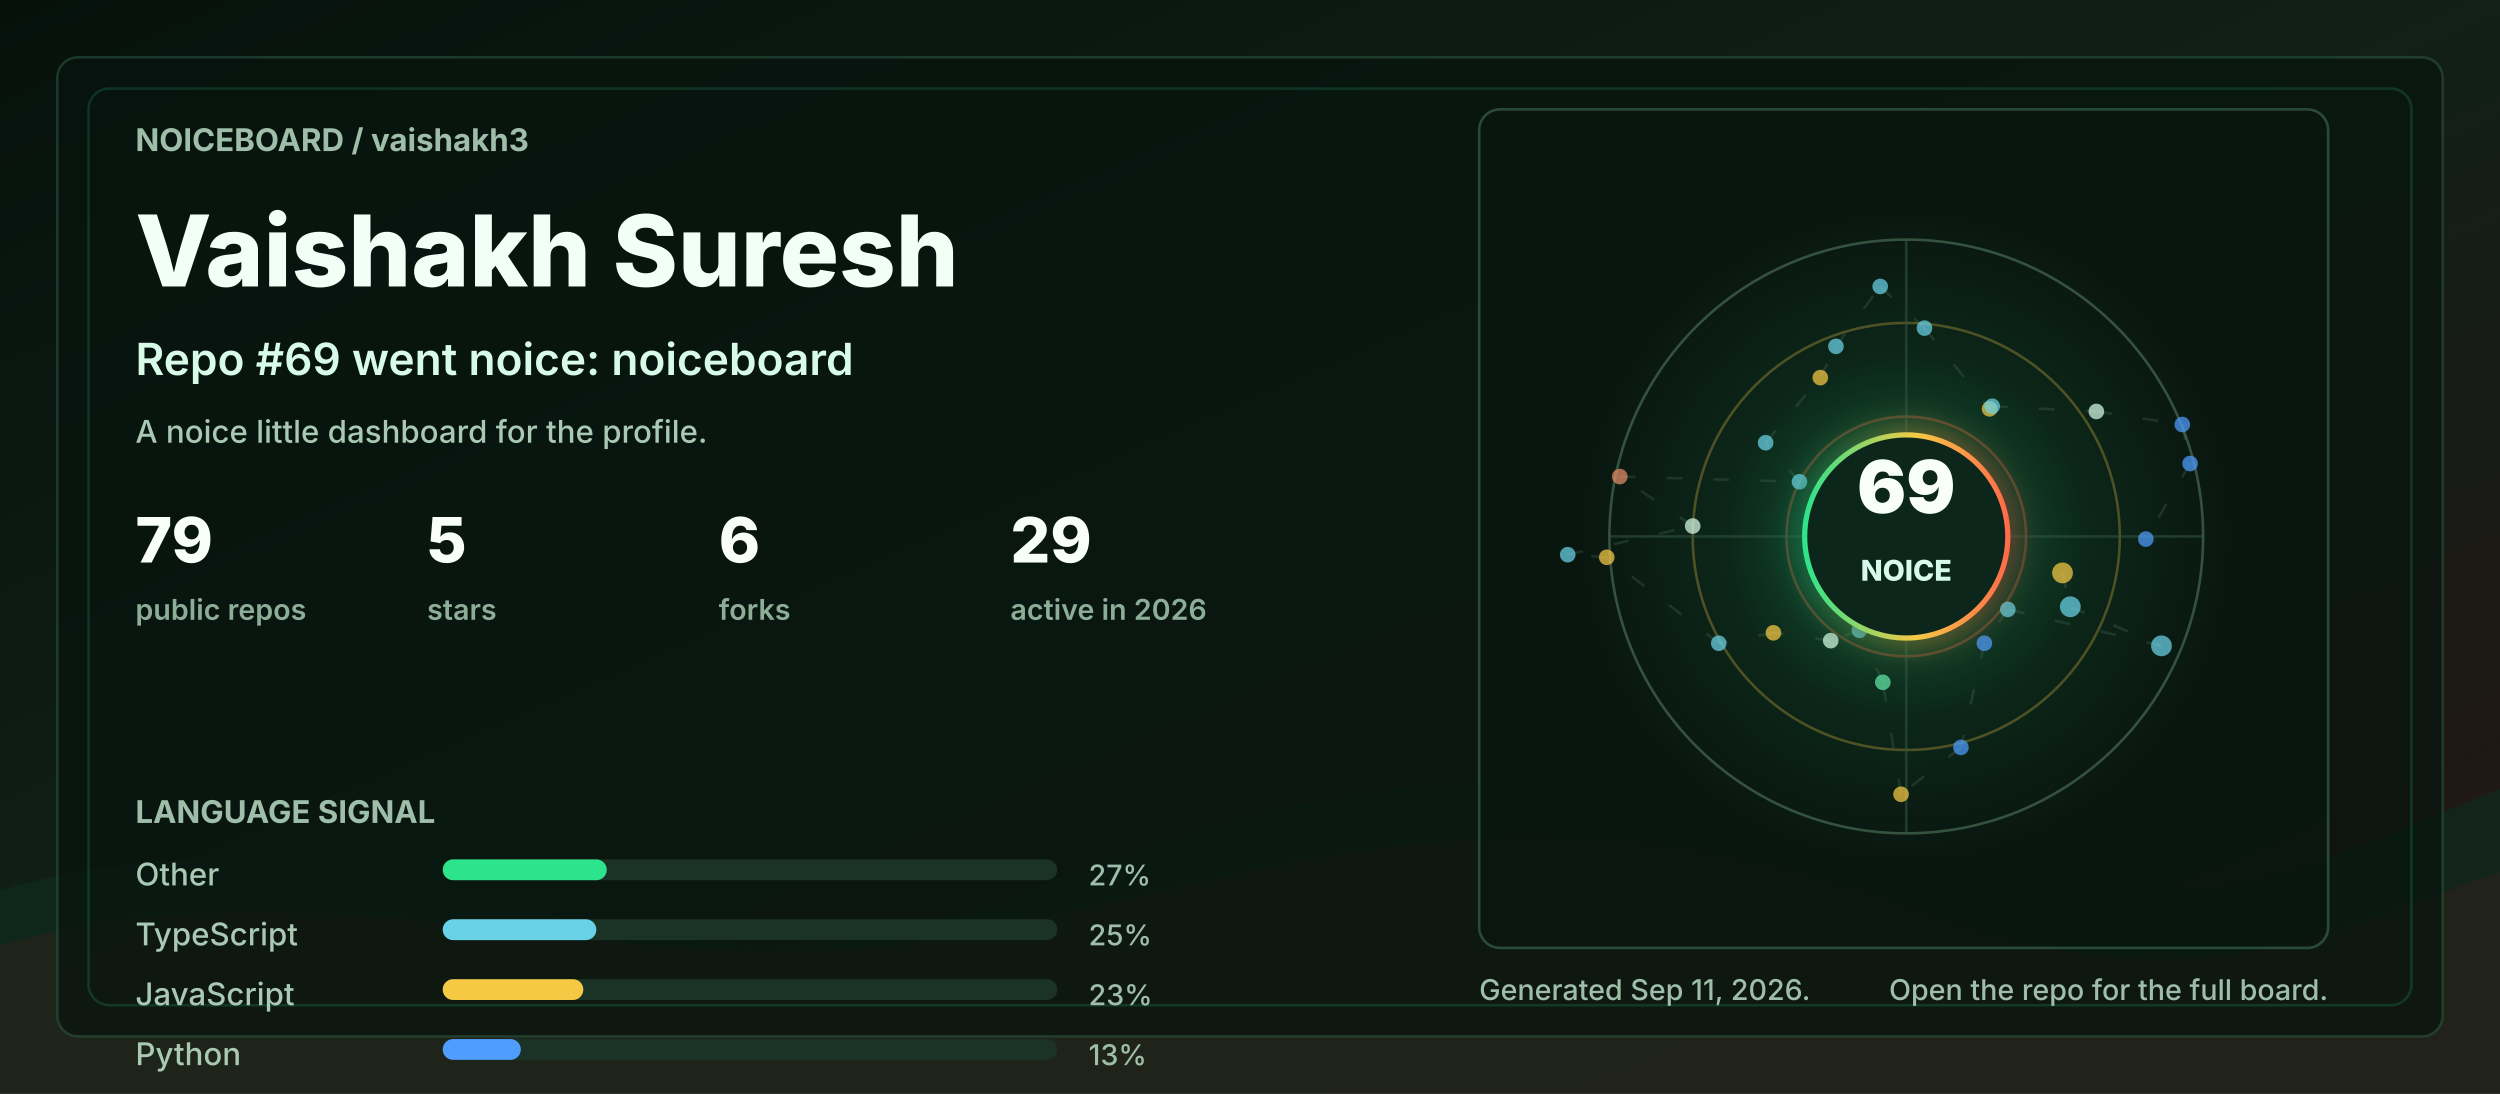
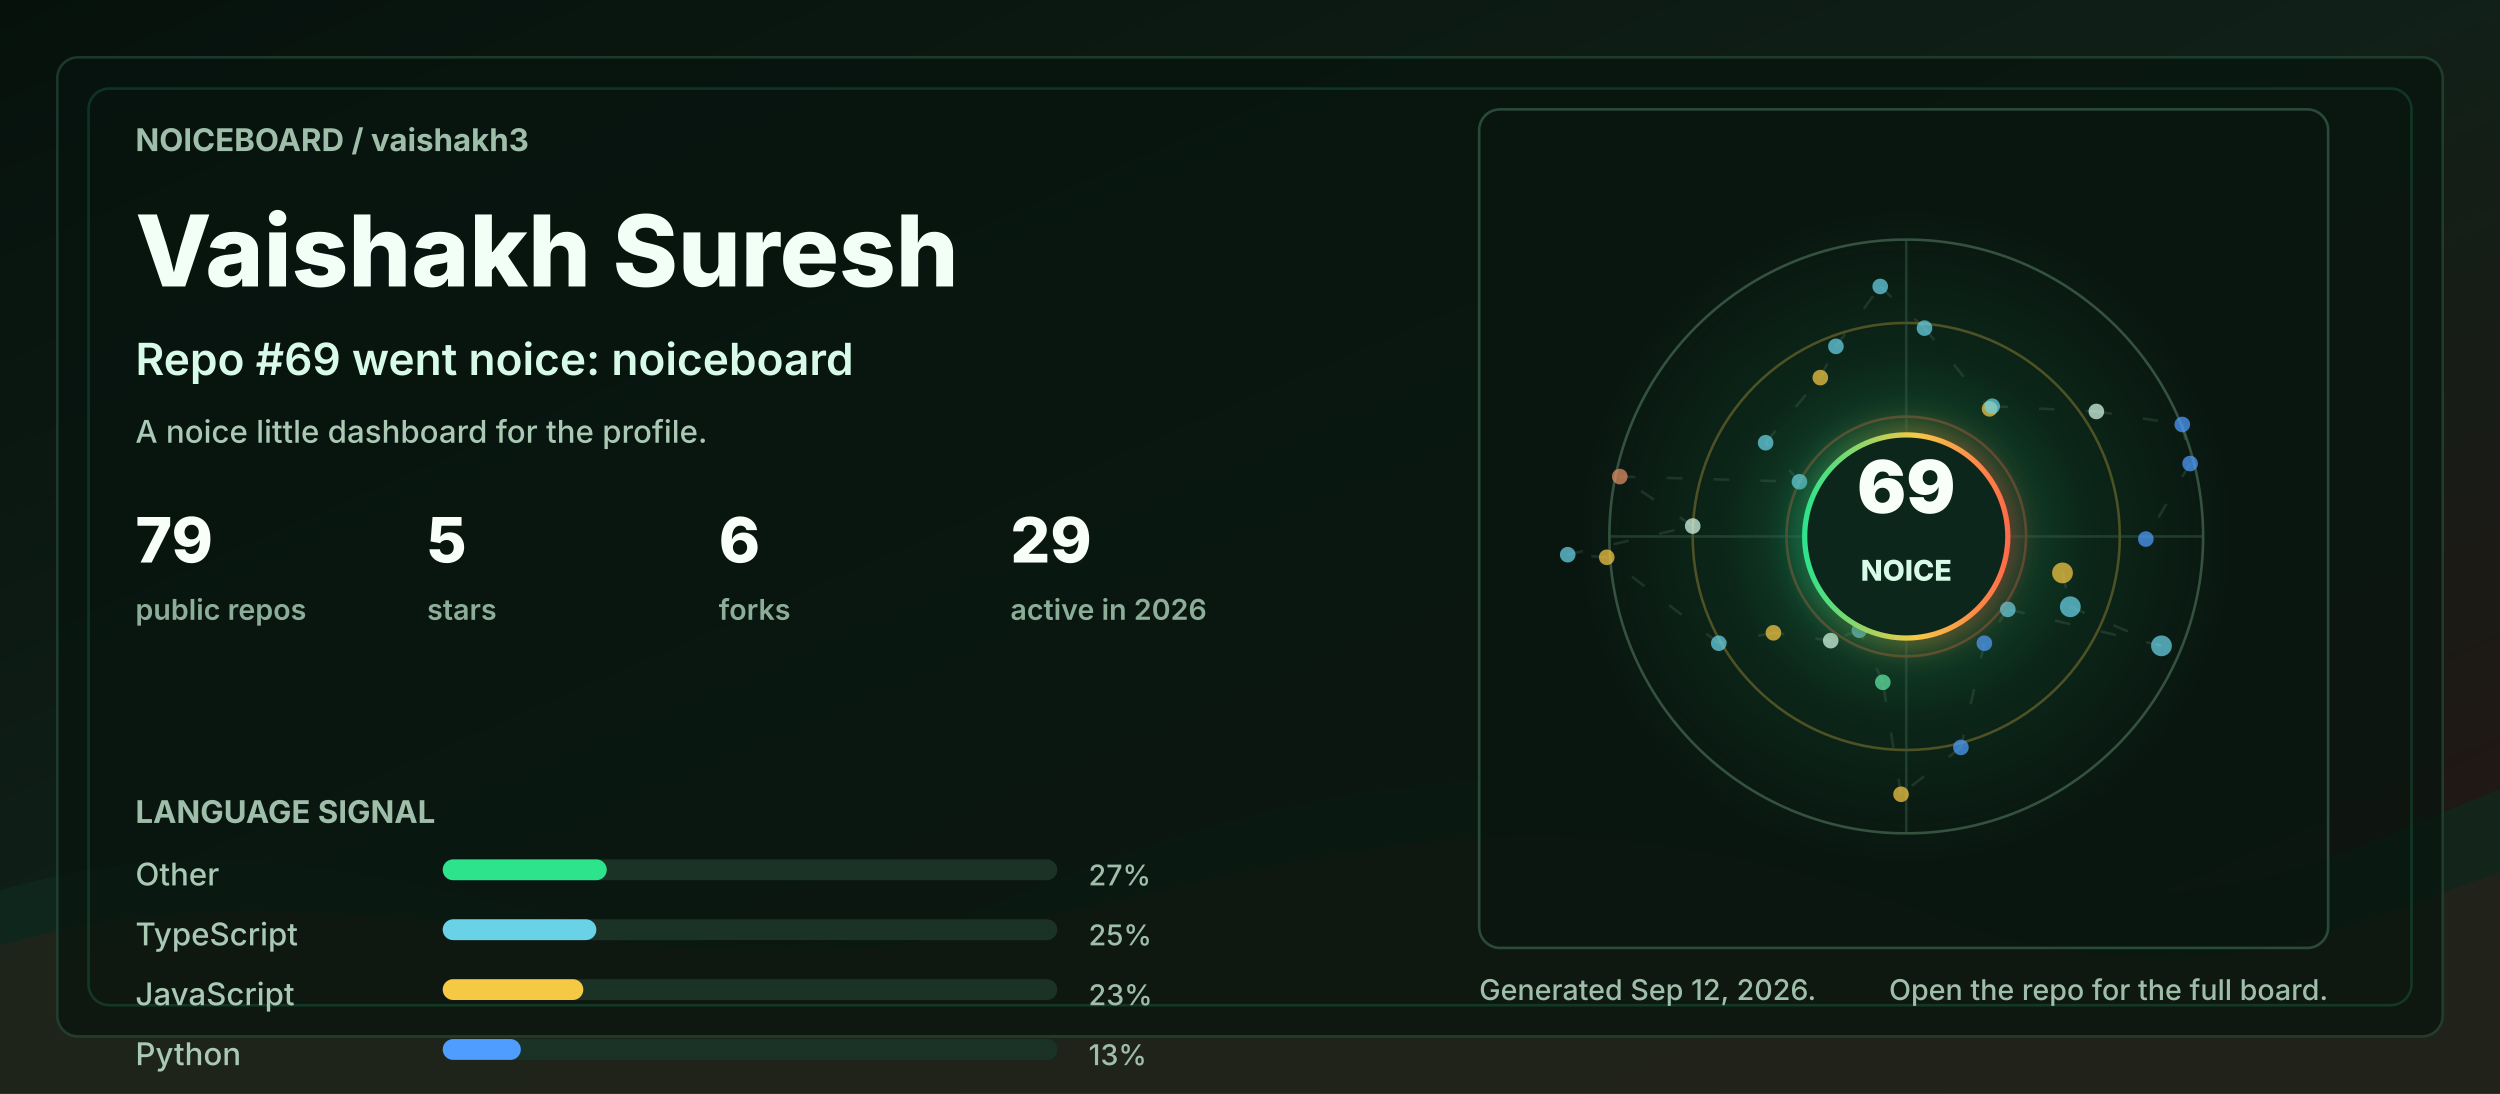
<svg xmlns="http://www.w3.org/2000/svg" width="960" height="420" viewBox="0 0 960 420" role="img" aria-labelledby="title desc">
  <defs>
    <linearGradient id="bg" x1="0" y1="0" x2="1" y2="1">
      <stop offset="0" stop-color="#06110c" />
      <stop offset="0.48" stop-color="#102018" />
      <stop offset="1" stop-color="#251513" />
    </linearGradient>
    <linearGradient id="accent" x1="0" y1="0" x2="1" y2="0">
      <stop offset="0" stop-color="#2de38c" />
      <stop offset="0.55" stop-color="#f6c945" />
      <stop offset="1" stop-color="#ff6b4a" />
    </linearGradient>
    <radialGradient id="halo" cx="50%" cy="50%" r="50%">
      <stop offset="0" stop-color="#2de38c" stop-opacity="0.36" />
      <stop offset="0.55" stop-color="#2de38c" stop-opacity="0.08" />
      <stop offset="1" stop-color="#2de38c" stop-opacity="0" />
    </radialGradient>
    <filter id="softGlow" x="-30%" y="-30%" width="160%" height="160%">
      <feGaussianBlur stdDeviation="6" result="blur" />
      <feMerge>
        <feMergeNode in="blur" />
        <feMergeNode in="SourceGraphic" />
      </feMerge>
    </filter>
    <style>
      .label { fill: #9fbea9; font: 700 12px ui-sans-serif, system-ui, -apple-system, BlinkMacSystemFont, "Segoe UI", sans-serif; letter-spacing: 0; }
      .tiny { fill: #9fbea9; font: 500 11px ui-sans-serif, system-ui, -apple-system, BlinkMacSystemFont, "Segoe UI", sans-serif; letter-spacing: 0; }
      .title { fill: #f2fff7; font: 800 38px ui-sans-serif, system-ui, -apple-system, BlinkMacSystemFont, "Segoe UI", sans-serif; letter-spacing: 0; }
      .subtitle { fill: #d7fbe8; font: 600 17px ui-sans-serif, system-ui, -apple-system, BlinkMacSystemFont, "Segoe UI", sans-serif; letter-spacing: 0; }
      .metric { fill: #f8fff9; font: 800 24px ui-sans-serif, system-ui, -apple-system, BlinkMacSystemFont, "Segoe UI", sans-serif; letter-spacing: 0; }
      .metric-label { fill: #8cad98; font: 600 11px ui-sans-serif, system-ui, -apple-system, BlinkMacSystemFont, "Segoe UI", sans-serif; letter-spacing: 0; }
      .repo { fill: #f8fff9; font: 750 16px ui-sans-serif, system-ui, -apple-system, BlinkMacSystemFont, "Segoe UI", sans-serif; letter-spacing: 0; }
      .muted { fill: #a9c9b4; font: 500 12px ui-sans-serif, system-ui, -apple-system, BlinkMacSystemFont, "Segoe UI", sans-serif; letter-spacing: 0; }
      .ring { animation: ring 9s linear infinite; transform-origin: 692px 206px; }
      .float { animation: float 5s ease-in-out infinite; }
      .pulse { animation: pulse 2.8s ease-in-out infinite; }
      .draw { stroke-dasharray: 6 12; animation: dash 13s linear infinite; }
      @keyframes ring { to { transform: rotate(360deg); } }
      @keyframes dash { to { stroke-dashoffset: -140; } }
      @keyframes pulse { 0%, 100% { opacity: .56; } 50% { opacity: 1; } }
      @keyframes float { 0%, 100% { transform: translateY(0); } 50% { transform: translateY(-7px); } }
      @media (prefers-reduced-motion: reduce) { * { animation: none !important; } }
    </style>
  </defs>
  <rect width="960" height="420" rx="0" fill="url(#bg)" />
  <path d="M0 342 C154 296 244 404 390 344 C520 291 615 284 754 330 C846 361 896 328 960 303 L960 420 L0 420 Z" fill="#10281e" opacity="0.78" />
  <path d="M0 363 C128 326 242 382 362 360 C493 336 581 292 738 350 C845 390 902 354 960 335 L960 420 L0 420 Z" fill="#3b1f17" opacity="0.34" />
  <rect x="22" y="22" width="916" height="376" rx="8" fill="#07130e" opacity="0.72" stroke="#244634" />
  <rect x="34" y="34" width="892" height="352" rx="8" fill="none" stroke="#2de38c" opacity="0.16" />
  <g transform="translate(52 58)">
    <text class="label" x="0" y="0">NOICEBOARD / vaishakh3</text>
    <text class="title" x="0" y="52">Vaishakh Suresh</text>
    <text class="subtitle" x="0" y="86">Repo #69 went noice: noiceboard</text>
    <text class="muted" x="0" y="112">A noice little dashboard for the profile.</text>
    <g transform="translate(0 158)">
      <g transform="translate(0 0)">
        <text class="metric" x="0" y="0">79</text>
        <text class="metric-label" x="0" y="22">public repos</text>
      </g>
      <g transform="translate(112 0)">
        <text class="metric" x="0" y="0">5</text>
        <text class="metric-label" x="0" y="22">stars</text>
      </g>
      <g transform="translate(224 0)">
        <text class="metric" x="0" y="0">6</text>
        <text class="metric-label" x="0" y="22">forks</text>
      </g>
      <g transform="translate(336 0)">
        <text class="metric" x="0" y="0">29</text>
        <text class="metric-label" x="0" y="22">active in 2026</text>
      </g>
    </g>
    <g transform="translate(0 258)">
      <text class="label" x="0" y="0">LANGUAGE SIGNAL</text>
      <g transform="translate(0 24)">
        <text class="muted" x="0" y="0">Other</text>
        <rect x="118" y="-10" width="236" height="8" rx="4" fill="#1a3326" />
        <rect x="118" y="-10" width="63" height="8" rx="4" fill="#2de38c" />
        <text class="tiny" x="366" y="0">27%</text>
      </g>
      <g transform="translate(0 47)">
        <text class="muted" x="0" y="0">TypeScript</text>
        <rect x="118" y="-10" width="236" height="8" rx="4" fill="#1a3326" />
        <rect x="118" y="-10" width="59" height="8" rx="4" fill="#69d2e7" />
        <text class="tiny" x="366" y="0">25%</text>
      </g>
      <g transform="translate(0 70)">
        <text class="muted" x="0" y="0">JavaScript</text>
        <rect x="118" y="-10" width="236" height="8" rx="4" fill="#1a3326" />
        <rect x="118" y="-10" width="54" height="8" rx="4" fill="#f6c945" />
        <text class="tiny" x="366" y="0">23%</text>
      </g>
      <g transform="translate(0 93)">
        <text class="muted" x="0" y="0">Python</text>
        <rect x="118" y="-10" width="236" height="8" rx="4" fill="#1a3326" />
        <rect x="118" y="-10" width="30" height="8" rx="4" fill="#4f9dff" />
        <text class="tiny" x="366" y="0">13%</text>
      </g>
    </g>
  </g>
  <g transform="translate(568 42)">
    <rect x="0" y="0" width="326" height="322" rx="8" fill="#08160f" opacity="0.82" stroke="#315642" />
    <circle cx="164" cy="164" r="126" fill="url(#halo)" class="pulse" />
    <circle cx="164" cy="164" r="114" fill="none" stroke="#34523f" stroke-width="1" />
    <circle cx="164" cy="164" r="82" fill="none" stroke="#f6c945" stroke-opacity="0.28" stroke-width="1" class="ring" />
    <circle cx="164" cy="164" r="46" fill="none" stroke="#ff6b4a" stroke-opacity="0.28" stroke-width="1" class="ring" />
    <line x1="50" y1="164" x2="278" y2="164" stroke="#315642" stroke-opacity="0.55" />
    <line x1="164" y1="50" x2="164" y2="278" stroke="#315642" stroke-opacity="0.55" />
    <line x1="224" y1="178" x2="227" y2="191" stroke="#5c7e68" stroke-opacity="0.24" stroke-width="1" class="draw" />
    <line x1="227" y1="191" x2="262" y2="206" stroke="#5c7e68" stroke-opacity="0.24" stroke-width="1" class="draw" />
    <line x1="262" y1="206" x2="203" y2="192" stroke="#5c7e68" stroke-opacity="0.24" stroke-width="1" class="draw" />
    <line x1="203" y1="192" x2="194" y2="205" stroke="#5c7e68" stroke-opacity="0.24" stroke-width="1" class="draw" />
    <line x1="194" y1="205" x2="185" y2="245" stroke="#5c7e68" stroke-opacity="0.24" stroke-width="1" class="draw" />
    <line x1="185" y1="245" x2="162" y2="263" stroke="#5c7e68" stroke-opacity="0.24" stroke-width="1" class="draw" />
    <line x1="162" y1="263" x2="155" y2="220" stroke="#5c7e68" stroke-opacity="0.24" stroke-width="1" class="draw" />
    <line x1="155" y1="220" x2="146" y2="200" stroke="#5c7e68" stroke-opacity="0.24" stroke-width="1" class="draw" />
    <line x1="146" y1="200" x2="135" y2="204" stroke="#5c7e68" stroke-opacity="0.24" stroke-width="1" class="draw" />
    <line x1="135" y1="204" x2="113" y2="201" stroke="#5c7e68" stroke-opacity="0.24" stroke-width="1" class="draw" />
    <line x1="113" y1="201" x2="92" y2="205" stroke="#5c7e68" stroke-opacity="0.24" stroke-width="1" class="draw" />
    <line x1="92" y1="205" x2="49" y2="172" stroke="#5c7e68" stroke-opacity="0.24" stroke-width="1" class="draw" />
    <line x1="49" y1="172" x2="34" y2="171" stroke="#5c7e68" stroke-opacity="0.24" stroke-width="1" class="draw" />
    <line x1="34" y1="171" x2="82" y2="160" stroke="#5c7e68" stroke-opacity="0.24" stroke-width="1" class="draw" />
    <line x1="82" y1="160" x2="54" y2="141" stroke="#5c7e68" stroke-opacity="0.24" stroke-width="1" class="draw" />
    <line x1="54" y1="141" x2="123" y2="143" stroke="#5c7e68" stroke-opacity="0.24" stroke-width="1" class="draw" />
    <line x1="123" y1="143" x2="110" y2="128" stroke="#5c7e68" stroke-opacity="0.24" stroke-width="1" class="draw" />
    <line x1="110" y1="128" x2="131" y2="103" stroke="#5c7e68" stroke-opacity="0.24" stroke-width="1" class="draw" />
    <line x1="131" y1="103" x2="137" y2="91" stroke="#5c7e68" stroke-opacity="0.24" stroke-width="1" class="draw" />
    <line x1="137" y1="91" x2="154" y2="68" stroke="#5c7e68" stroke-opacity="0.24" stroke-width="1" class="draw" />
    <line x1="154" y1="68" x2="171" y2="84" stroke="#5c7e68" stroke-opacity="0.24" stroke-width="1" class="draw" />
    <line x1="171" y1="84" x2="196" y2="115" stroke="#5c7e68" stroke-opacity="0.24" stroke-width="1" class="draw" />
    <line x1="196" y1="115" x2="197" y2="114" stroke="#5c7e68" stroke-opacity="0.24" stroke-width="1" class="draw" />
    <line x1="197" y1="114" x2="237" y2="116" stroke="#5c7e68" stroke-opacity="0.24" stroke-width="1" class="draw" />
    <line x1="237" y1="116" x2="270" y2="121" stroke="#5c7e68" stroke-opacity="0.24" stroke-width="1" class="draw" />
    <line x1="270" y1="121" x2="273" y2="136" stroke="#5c7e68" stroke-opacity="0.24" stroke-width="1" class="draw" />
    <line x1="273" y1="136" x2="256" y2="165" stroke="#5c7e68" stroke-opacity="0.24" stroke-width="1" class="draw" />
    <circle cx="224" cy="178" r="4" fill="#f6c945" opacity="0.72" class="pulse" />
    <circle cx="227" cy="191" r="4" fill="#69d2e7" opacity="0.72" class="" />
    <circle cx="262" cy="206" r="4" fill="#69d2e7" opacity="0.72" class="" />
    <circle cx="203" cy="192" r="3" fill="#69d2e7" opacity="0.72" class="pulse" />
    <circle cx="194" cy="205" r="3" fill="#4f9dff" opacity="0.72" class="" />
    <circle cx="185" cy="245" r="3" fill="#4f9dff" opacity="0.72" class="" />
    <circle cx="162" cy="263" r="3" fill="#f6c945" opacity="0.72" class="pulse" />
    <circle cx="155" cy="220" r="3" fill="#63e6a4" opacity="0.72" class="" />
    <circle cx="146" cy="200" r="3" fill="#69d2e7" opacity="0.72" class="" />
    <circle cx="135" cy="204" r="3" fill="#d7fbe8" opacity="0.72" class="pulse" />
    <circle cx="113" cy="201" r="3" fill="#f6c945" opacity="0.72" class="" />
    <circle cx="92" cy="205" r="3" fill="#69d2e7" opacity="0.72" class="" />
    <circle cx="49" cy="172" r="3" fill="#f6c945" opacity="0.72" class="pulse" />
    <circle cx="34" cy="171" r="3" fill="#69d2e7" opacity="0.72" class="" />
    <circle cx="82" cy="160" r="3" fill="#d7fbe8" opacity="0.72" class="" />
    <circle cx="54" cy="141" r="3" fill="#e58f65" opacity="0.72" class="pulse" />
    <circle cx="123" cy="143" r="3" fill="#69d2e7" opacity="0.72" class="" />
    <circle cx="110" cy="128" r="3" fill="#69d2e7" opacity="0.72" class="" />
    <circle cx="131" cy="103" r="3" fill="#f6c945" opacity="0.72" class="pulse" />
    <circle cx="137" cy="91" r="3" fill="#69d2e7" opacity="0.72" class="" />
    <circle cx="154" cy="68" r="3" fill="#69d2e7" opacity="0.72" class="" />
    <circle cx="171" cy="84" r="3" fill="#69d2e7" opacity="0.72" class="pulse" />
    <circle cx="196" cy="115" r="3" fill="#f6c945" opacity="0.72" class="" />
    <circle cx="197" cy="114" r="3" fill="#69d2e7" opacity="0.72" class="" />
    <circle cx="237" cy="116" r="3" fill="#d7fbe8" opacity="0.72" class="pulse" />
    <circle cx="270" cy="121" r="3" fill="#4f9dff" opacity="0.72" class="" />
    <circle cx="273" cy="136" r="3" fill="#4f9dff" opacity="0.72" class="" />
    <circle cx="256" cy="165" r="3" fill="#4f9dff" opacity="0.72" class="pulse" />
    <g class="float">
      <circle cx="164" cy="164" r="39" fill="#0e261b" stroke="url(#accent)" stroke-width="2" filter="url(#softGlow)" />
      <text x="164" y="155" fill="#f8fff9" text-anchor="middle" font-family="ui-sans-serif, system-ui, -apple-system, BlinkMacSystemFont, Segoe UI, sans-serif" font-size="28" font-weight="900" letter-spacing="0">69</text>
      <text x="164" y="181" fill="#d7fbe8" text-anchor="middle" font-family="ui-sans-serif, system-ui, -apple-system, BlinkMacSystemFont, Segoe UI, sans-serif" font-size="11" font-weight="800" letter-spacing="0">NOICE</text>
    </g>
  </g>
  <g transform="translate(568 384)">
-     <text class="tiny" x="0" y="0">Generated Sep 11, 2026.</text>
+     <text class="tiny" x="0" y="0">Generated Sep 12, 2026.</text>
    <text class="tiny" x="326" y="0" text-anchor="end">Open the repo for the full board.</text>
  </g>
</svg>
